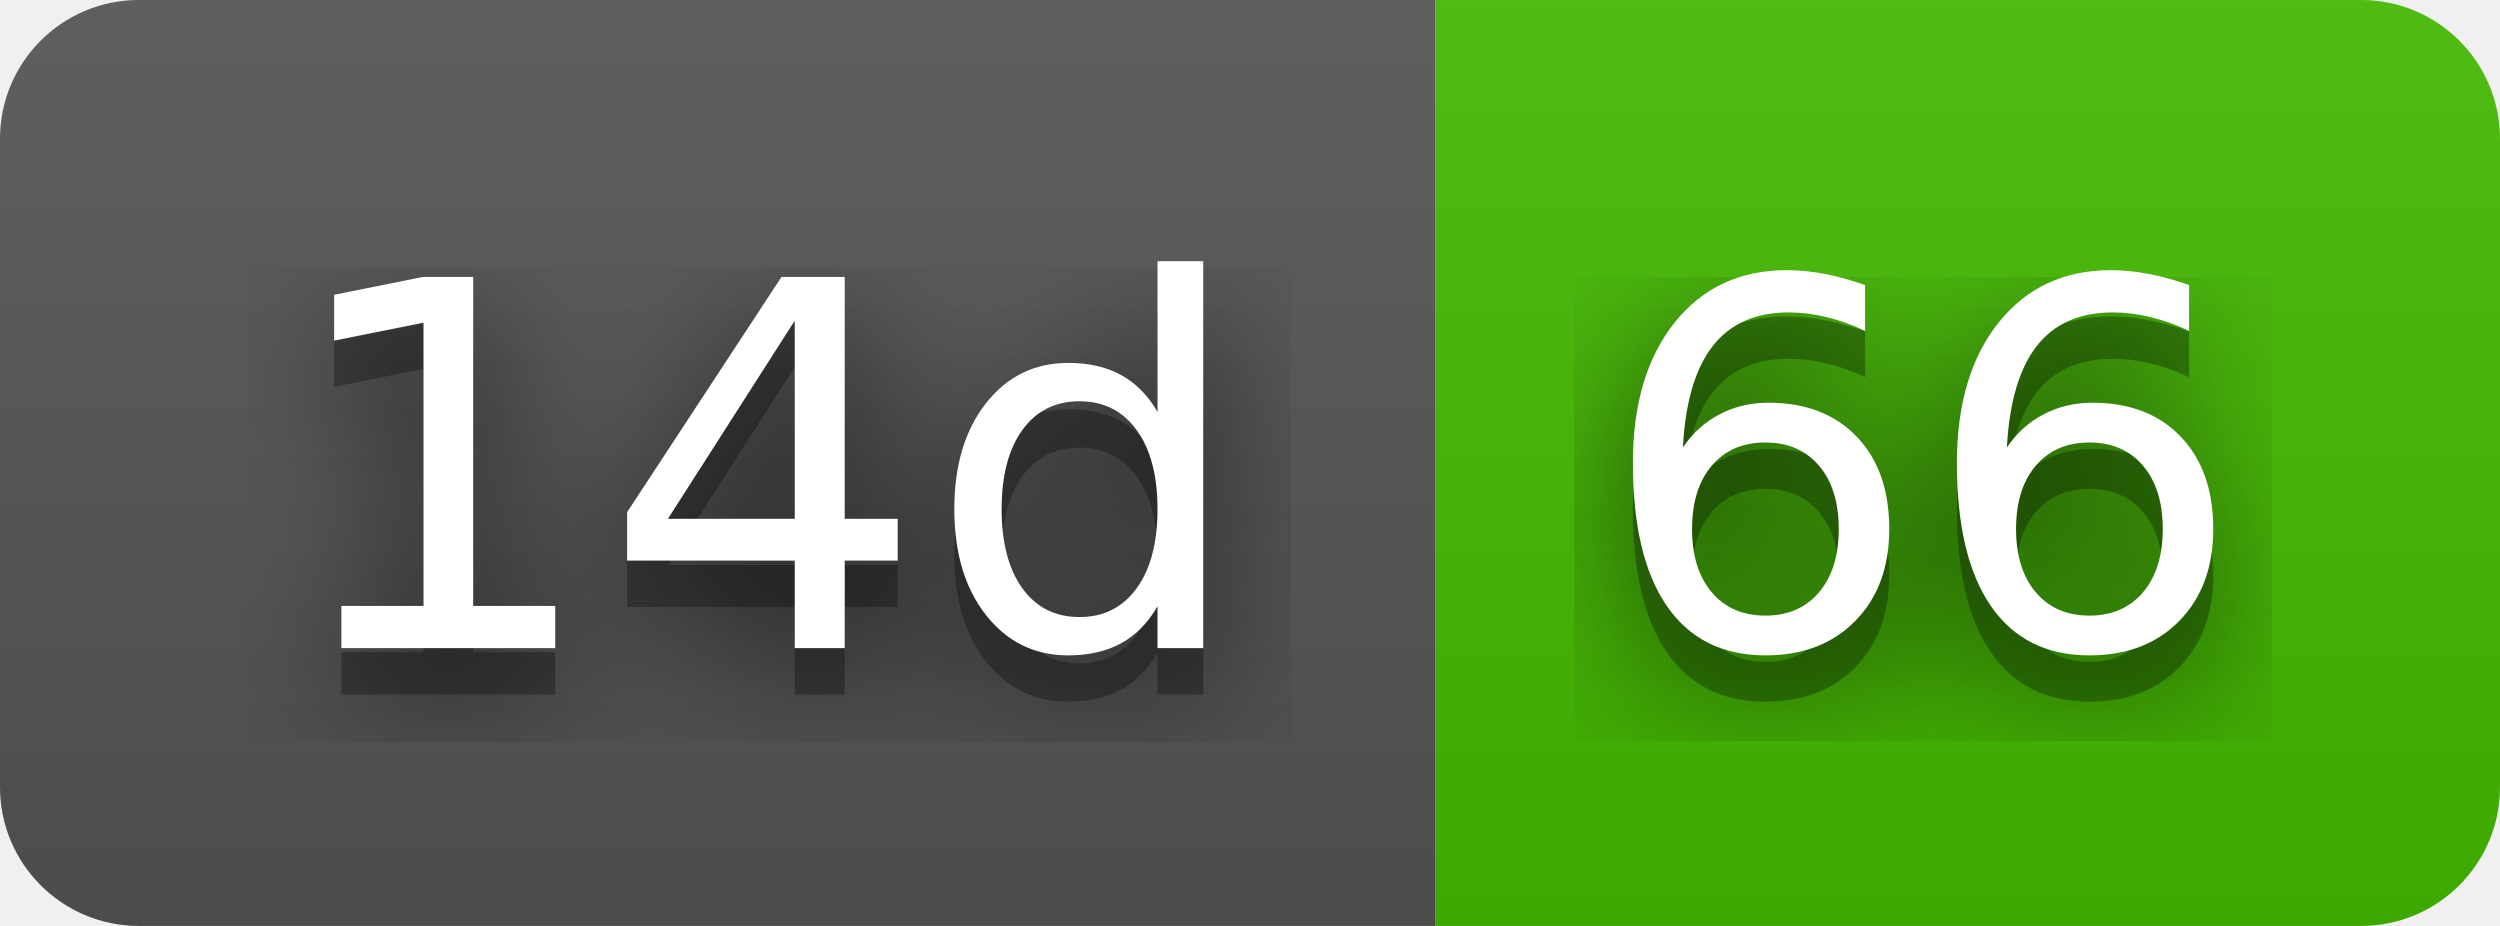
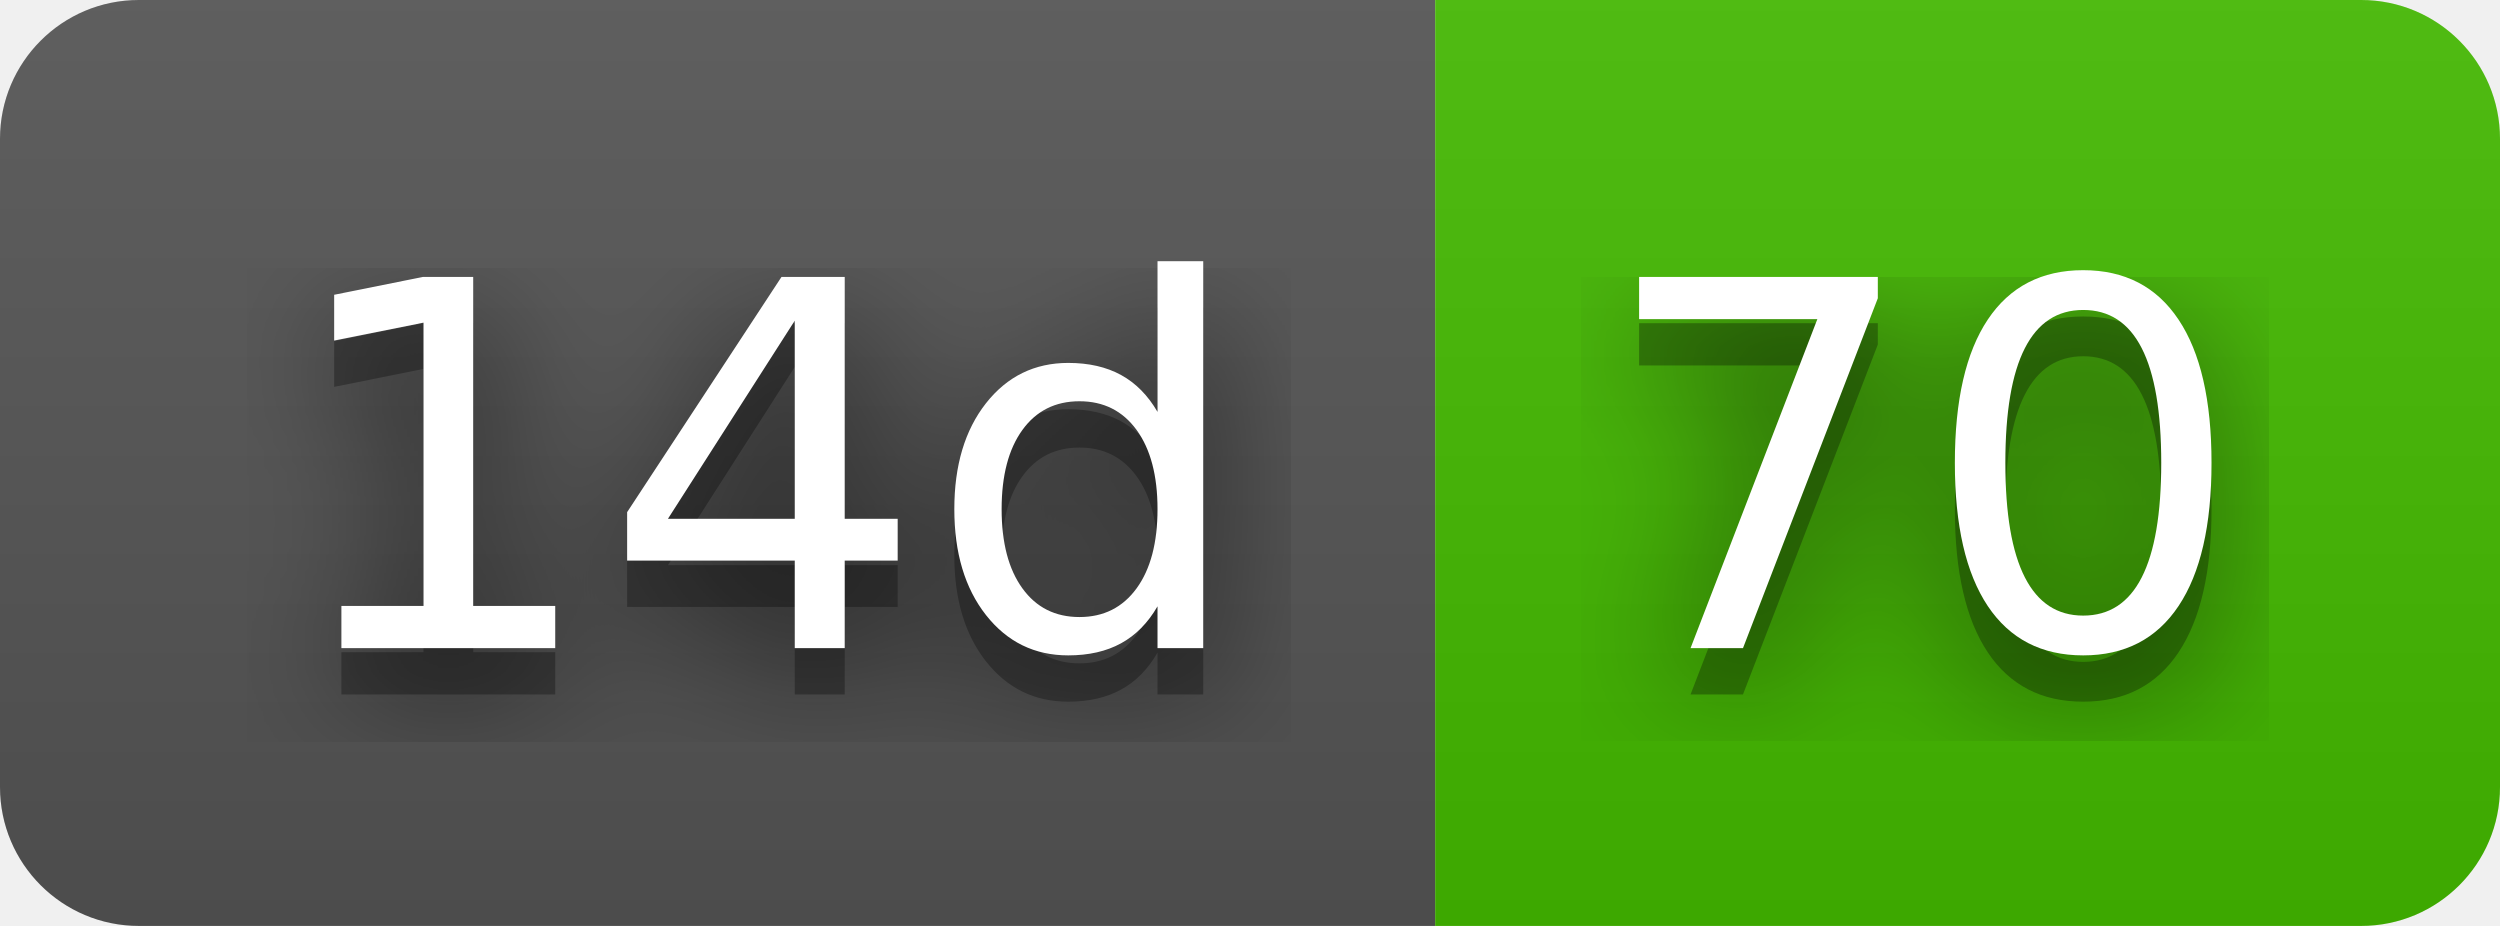
- <svg xmlns="http://www.w3.org/2000/svg" width="54" height="20" role="img" aria-label="14d: 66">
+ <svg xmlns="http://www.w3.org/2000/svg" width="54" height="20" role="img" aria-label="14d: 70">
  <filter id="blur">
    <feGaussianBlur stdDeviation="16" />
  </filter>
  <linearGradient id="s" x2="0" y2="100%">
    <stop offset="0" stop-color="#bbb" stop-opacity=".1" />
    <stop offset="1" stop-opacity=".1" />
  </linearGradient>
  <clipPath id="r">
    <rect width="54" height="20" rx="3" />
  </clipPath>
  <g clip-path="url(#r)">
    <rect width="31" height="20" fill="#555" />
    <rect x="31" width="23" height="20" fill="#4b0" />
    <rect width="54" height="20" fill="url(#s)" />
  </g>
  <g fill="#fff" text-anchor="middle" font-family="Verdana,Geneva,DejaVu Sans,sans-serif" text-rendering="geometricPrecision" font-size="110">
    <g transform="scale(.1)">
      <g aria-hidden="true" fill="#010101">
        <text x="165" y="150" fill-opacity=".8" filter="url(#blur)" textLength="210">14d</text>
        <text x="165" y="150" fill-opacity=".3" textLength="210">14d</text>
      </g>
      <text x="165" y="140" textLength="210">14d</text>
    </g>
    <g transform="scale(.1)">
      <g aria-hidden="true" fill="#010101">
-         <text x="415" y="150" fill-opacity=".8" filter="url(#blur)" textLength="130">66</text>
-         <text x="415" y="150" fill-opacity=".3" textLength="130">66</text>
+         <text x="415" y="150" fill-opacity=".8" filter="url(#blur)" textLength="130">70</text>
+         <text x="415" y="150" fill-opacity=".3" textLength="130">70</text>
      </g>
-       <text x="415" y="140" textLength="130">66</text>
+       <text x="415" y="140" textLength="130">70</text>
    </g>
  </g>
</svg>
